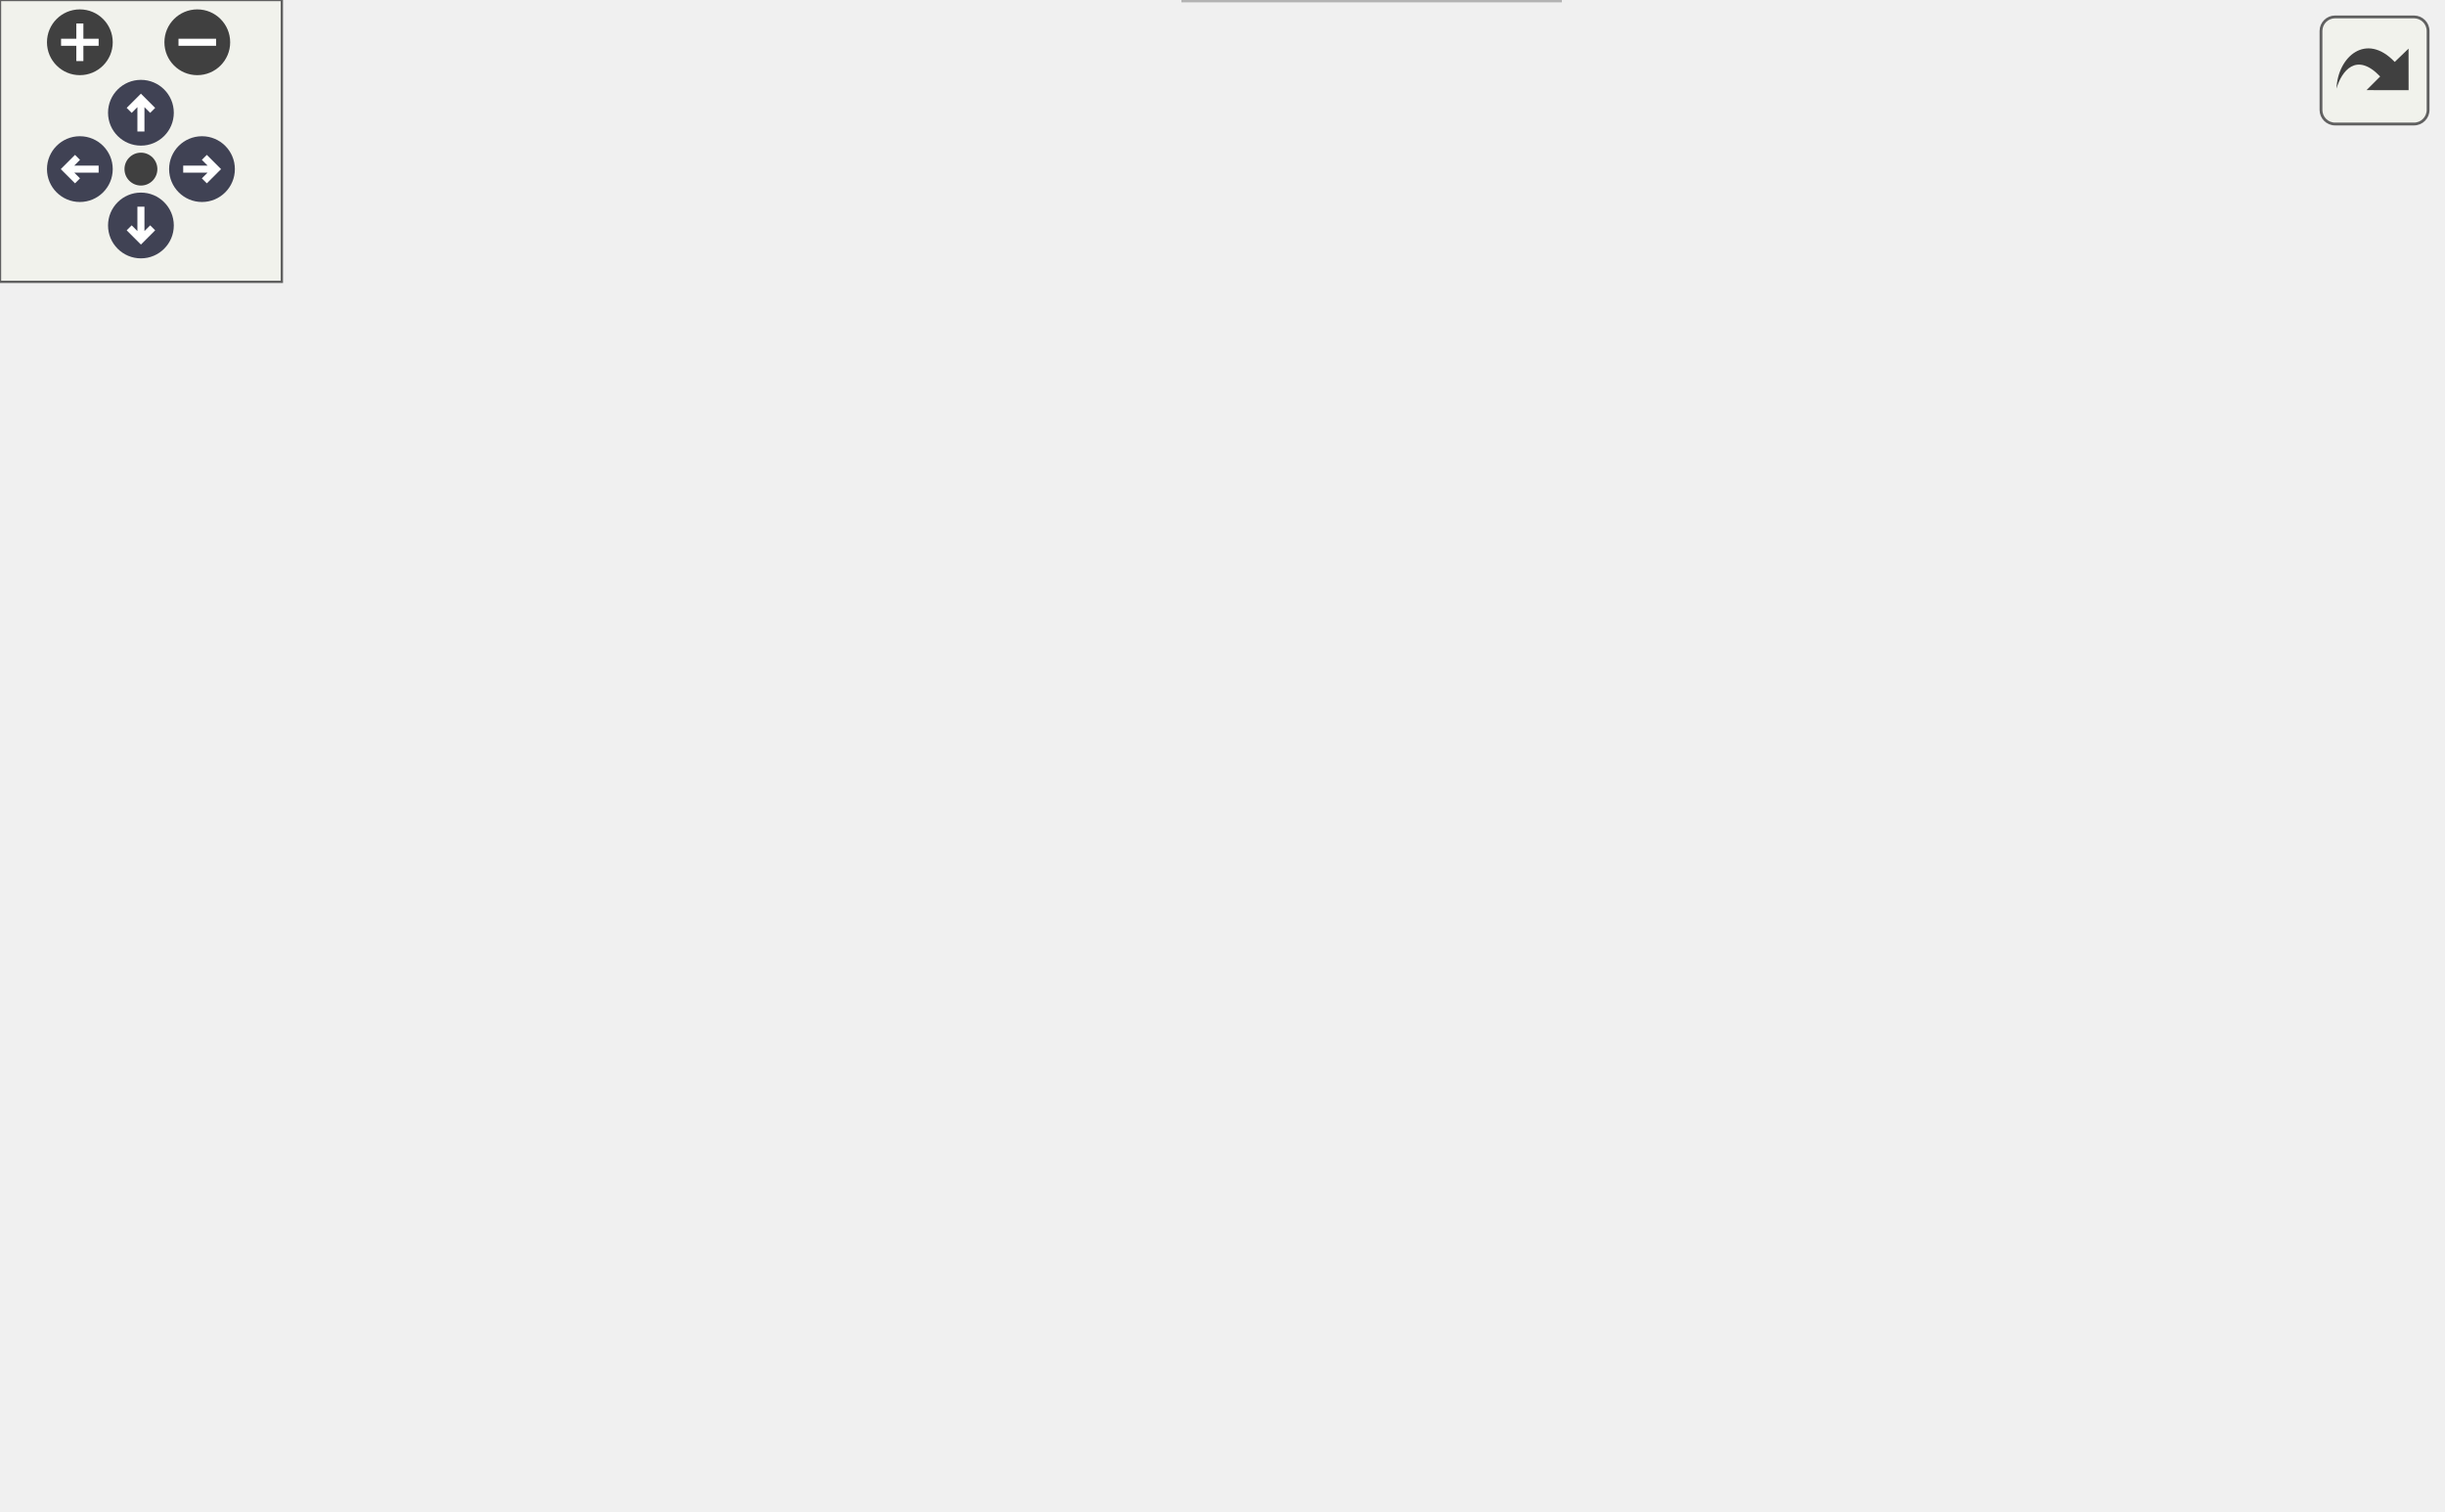
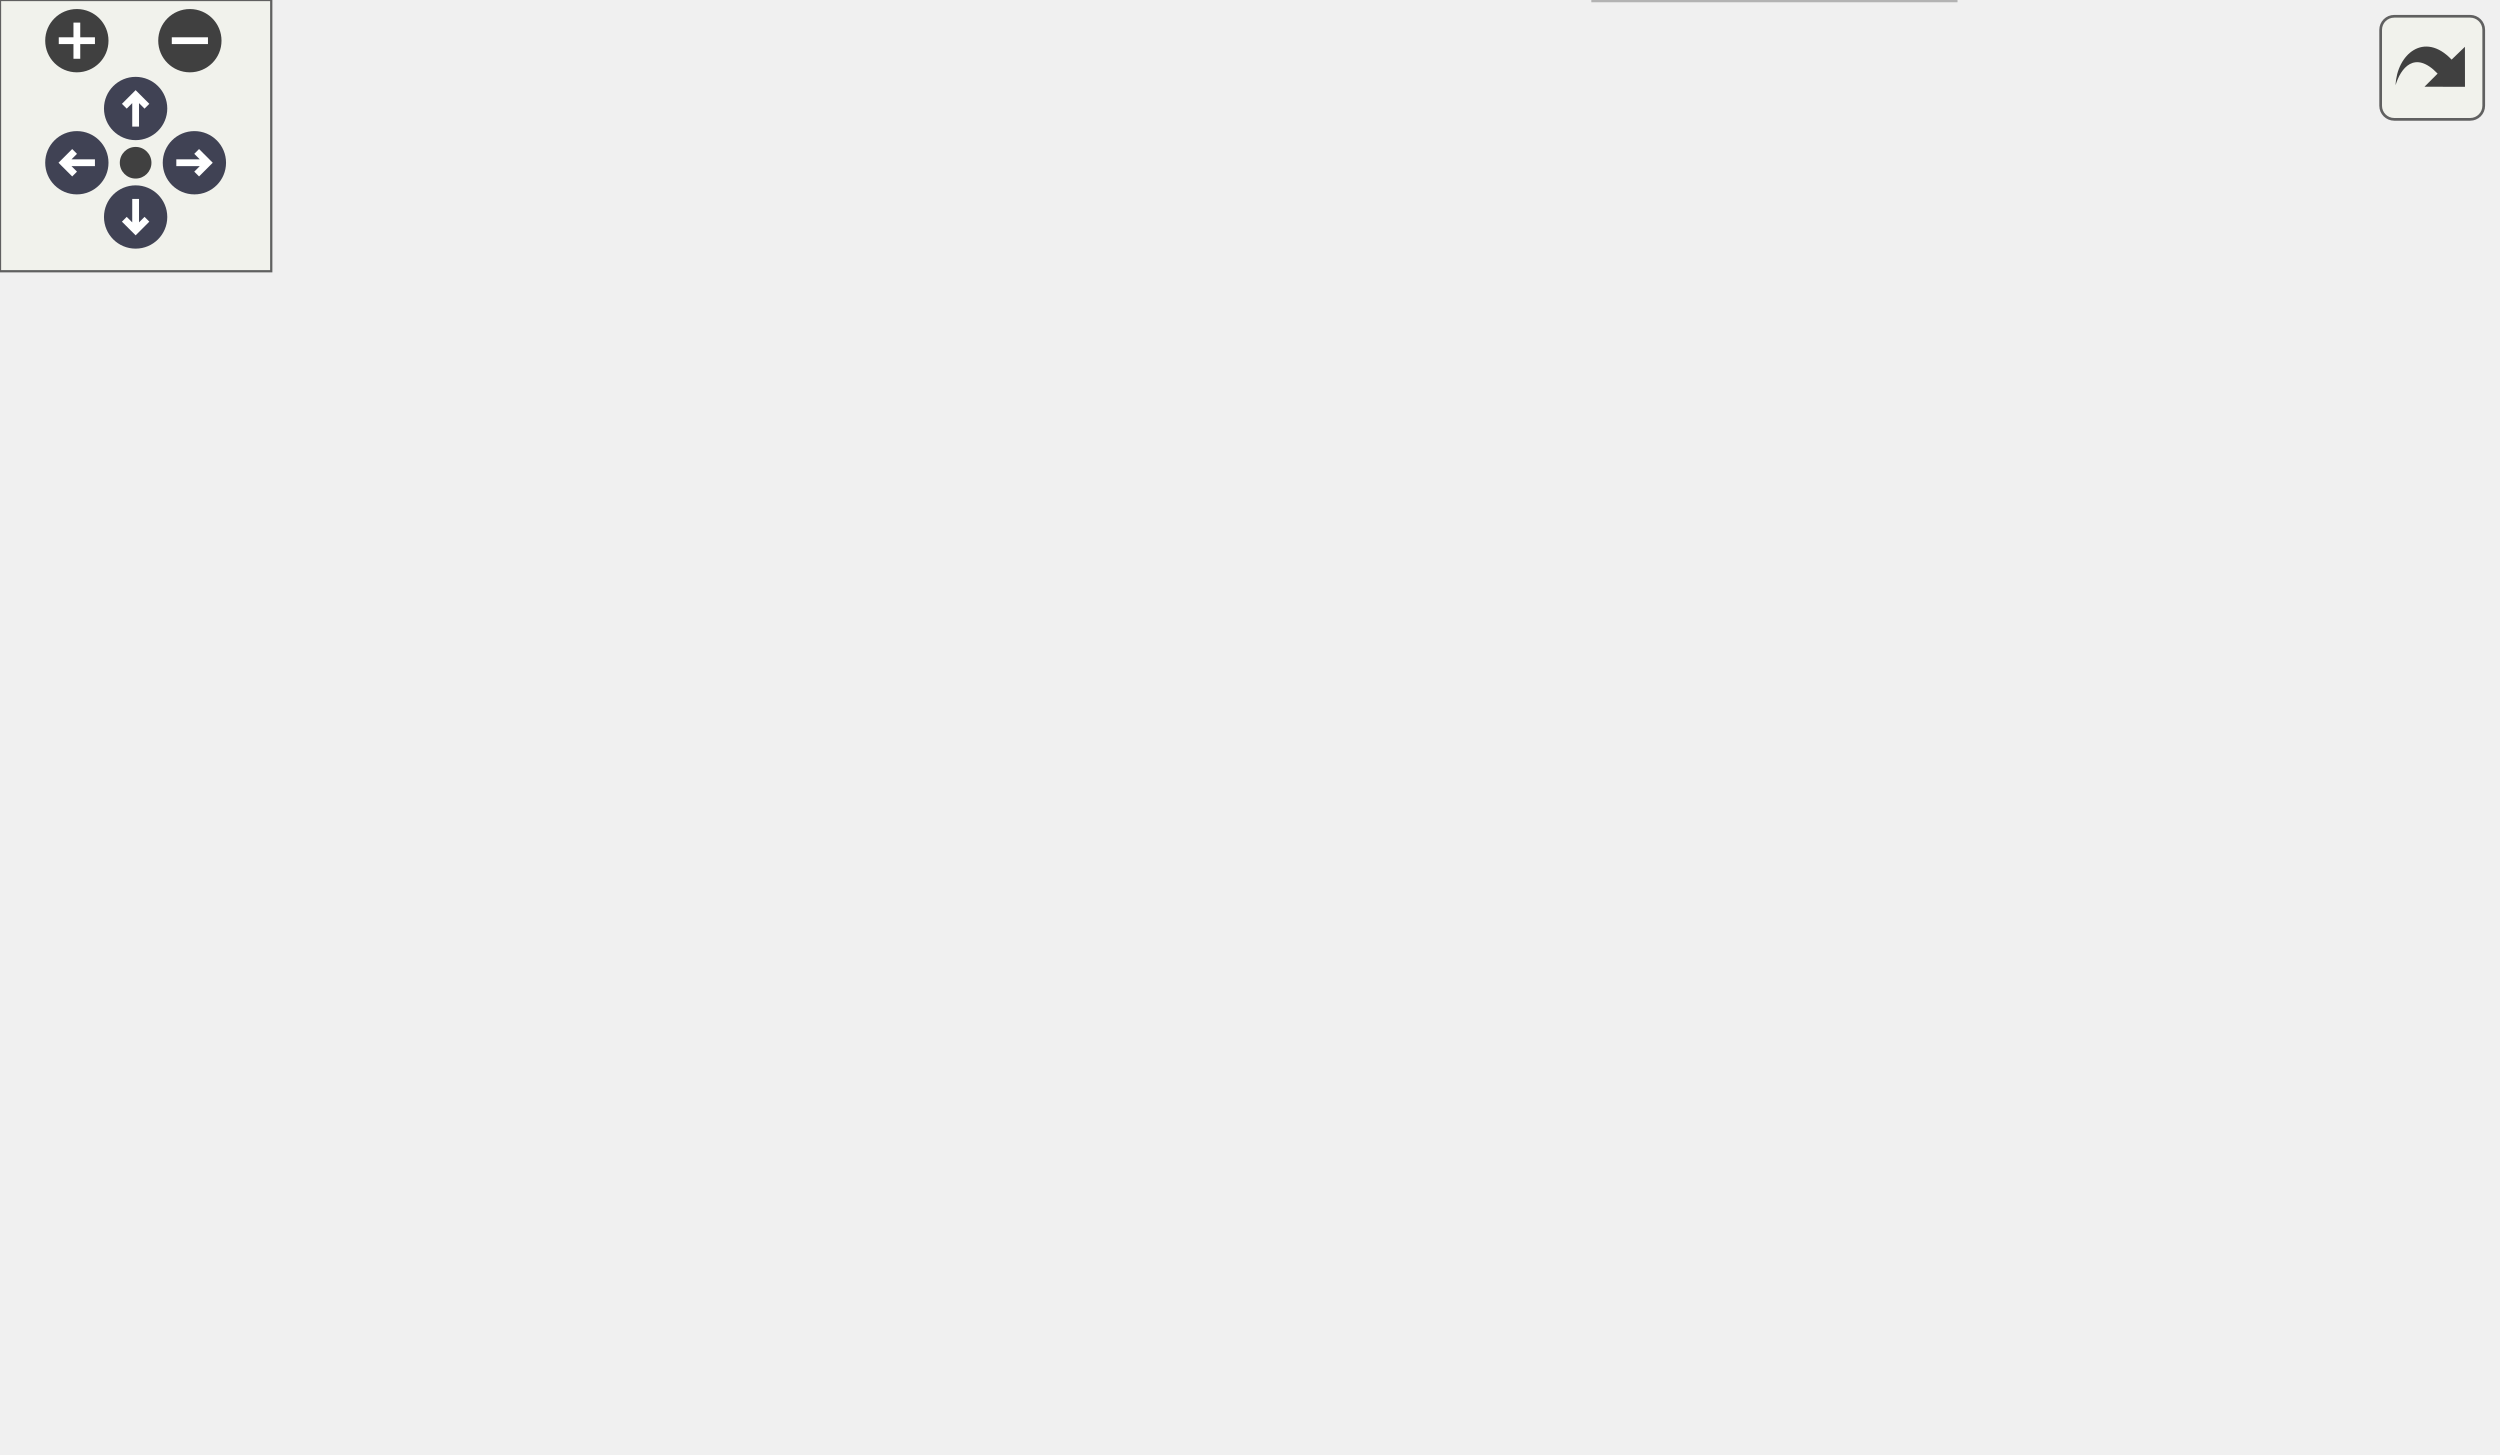
<svg xmlns="http://www.w3.org/2000/svg" xmlns:xlink="http://www.w3.org/1999/xlink" id="main" version="1.1" xml:space="preserve">
  <style type="text/css">
.node, .edge {opacity: 0.7;}
.node.selected, .edge.selected {opacity: 1;}
.edge:hover path { stroke: red; }
.edge:hover polygon { stroke: red; fill: red; }
</style>
  <defs>
    <circle id="rim" cx="0" cy="0" r="7" />
    <circle id="rim2" cx="0" cy="0" r="3.5" />
    <g id="zoomPlus">
      <use xlink:href="#rim" fill="#404040">
        <set attributeName="fill" to="#808080" begin="zoomplus.mouseover" end="zoomplus.mouseout" />
      </use>
      <path d="M-4,0h8M0,-4v8" fill="none" stroke="white" stroke-width="1.5" pointer-events="none" />
    </g>
    <g id="zoomMin">
      <use xlink:href="#rim" fill="#404040">
        <set attributeName="fill" to="#808080" begin="zoomminus.mouseover" end="zoomminus.mouseout" />
      </use>
      <path d="M-4,0h8" fill="none" stroke="white" stroke-width="1.5" pointer-events="none" />
    </g>
    <g id="arrowUp" transform="translate(30 24)">
      <use xlink:href="#rim" />
      <path pointer-events="none" fill="none" stroke="white" stroke-width="1.5" d="M0,-3.0v7 M-2.5,-0.5L0,-3.0L2.5,-0.5" />
    </g>
    <g id="arrowRight" transform="rotate(90) translate(36 -43)">
      <use xlink:href="#rim" />
      <path pointer-events="none" fill="none" stroke="white" stroke-width="1.5" d="M0,-3.0v7 M-2.5,-0.5L0,-3.0L2.5,-0.5" />
    </g>
    <g id="arrowDown" transform="rotate(180) translate(-30 -48)">
      <use xlink:href="#rim" />
      <path pointer-events="none" fill="none" stroke="white" stroke-width="1.5" d="M0,-3.0v7 M-2.5,-0.5L0,-3.0L2.5,-0.5" />
    </g>
    <g id="arrowLeft" transform="rotate(270) translate(-36 17)">
      <use xlink:href="#rim" />
      <path pointer-events="none" fill="none" stroke="white" stroke-width="1.5" d="M0,-3.0v7 M-2.5,-0.5L0,-3.0L2.5,-0.5" />
    </g>
    <g id="resetDef">
      <use xlink:href="#rim2" fill="#404040">
        <set attributeName="fill" to="#808080" begin="reset.mouseover" end="reset.mouseout" />
      </use>
    </g>
  </defs>
  <svg id="graph" class="graph">
    <g id="viewport">
      <g id="Node000001" class="node">
        <g id="a_Node000001">
          <a xlink:title=" ">
-             <polygon fill="#999999" stroke="#666666" points="349.5,-261 216.5,-261 216.5,-231 349.5,-231 349.5,-261" />
-             <text text-anchor="start" x="224.5" y="-249" font-family="Helvetica,sans-Serif" font-size="10.00">courses/koopa_troopa</text>
-             <text text-anchor="middle" x="283" y="-238" font-family="Helvetica,sans-Serif" font-size="10.00">_beach/course_offsets.c</text>
+             <polygon fill="#999999" stroke="#666666" points="375,-261 242,-261 242,-231 375,-231 375,-261" />
+             <text text-anchor="start" x="250" y="-249" font-family="Helvetica,sans-Serif" font-size="10.00">courses/koopa_troopa</text>
+             <text text-anchor="middle" x="308.5" y="-238" font-family="Helvetica,sans-Serif" font-size="10.00">_beach/course_offsets.c</text>
          </a>
        </g>
      </g>
      <g id="Node000002" class="node">
        <g id="a_Node000002">
          <a xlink:title=" ">
-             <polygon fill="#e0e0e0" stroke="#999999" points="90,-129 0,-129 0,-110 90,-110 90,-129" />
-             <text text-anchor="middle" x="45" y="-117" font-family="Helvetica,sans-Serif" font-size="10.00">libultra/types.h</text>
+             <polygon fill="#e0e0e0" stroke="#999999" points="238.5,-129 148.5,-129 148.5,-110 238.5,-110 238.5,-129" />
+             <text text-anchor="middle" x="193.5" y="-117" font-family="Helvetica,sans-Serif" font-size="10.00">libultra/types.h</text>
          </a>
        </g>
      </g>
      <g id="edge1_Node000001_Node000002" class="edge">
        <g id="a_edge1_Node000001_Node000002">
          <a xlink:title=" ">
-             <path fill="none" stroke="#63b8ff" d="M246.26,-230.93C222.88,-221.58 192.19,-208.56 166,-195 129.84,-176.27 90,-150.72 66.26,-134.93" />
-             <polygon fill="#63b8ff" stroke="#63b8ff" points="67.96,-131.85 57.7,-129.2 64.06,-137.67 67.96,-131.85" />
+             <path fill="none" stroke="#63b8ff" d="M290.77,-230.93C279.1,-221.32 263.78,-208.02 251.5,-195 234.01,-176.46 216.37,-152.96 205.22,-137.36" />
+             <polygon fill="#63b8ff" stroke="#63b8ff" points="208.07,-135.34 199.45,-129.19 202.35,-139.38 208.07,-135.34" />
          </a>
        </g>
      </g>
      <g id="Node000003" class="node">
        <g id="a_Node000003">
          <a xlink:href="course__offsets_8h.html" target="_top" xlink:title=" ">
-             <polygon fill="white" stroke="#666666" points="271,-189.5 175,-189.5 175,-170.5 271,-170.5 271,-189.5" />
-             <text text-anchor="middle" x="223" y="-177.5" font-family="Helvetica,sans-Serif" font-size="10.00">course_offsets.h</text>
+             <polygon fill="white" stroke="#666666" points="356.5,-189.5 260.5,-189.5 260.5,-170.5 356.5,-170.5 356.5,-189.5" />
+             <text text-anchor="middle" x="308.5" y="-177.5" font-family="Helvetica,sans-Serif" font-size="10.00">course_offsets.h</text>
          </a>
        </g>
      </g>
      <g id="edge2_Node000001_Node000003" class="edge">
        <g id="a_edge2_Node000001_Node000003">
          <a xlink:title=" ">
-             <path fill="none" stroke="#63b8ff" d="M269.68,-230.8C260.42,-220.92 248.05,-207.72 238.37,-197.39" />
-             <polygon fill="#63b8ff" stroke="#63b8ff" points="240.68,-194.75 231.29,-189.84 235.58,-199.53 240.68,-194.75" />
+             <path fill="none" stroke="#63b8ff" d="M308.5,-230.8C308.5,-221.7 308.5,-209.79 308.5,-199.9" />
+             <polygon fill="#63b8ff" stroke="#63b8ff" points="312,-199.84 308.5,-189.84 305,-199.84 312,-199.84" />
          </a>
        </g>
      </g>
      <g id="Node000008" class="node">
        <g id="a_Node000008">
          <a xlink:href="animation_8h.html" target="_top" xlink:title=" ">
-             <polygon fill="white" stroke="#666666" points="370.5,-129 295.5,-129 295.5,-110 370.5,-110 370.5,-129" />
-             <text text-anchor="middle" x="333" y="-117" font-family="Helvetica,sans-Serif" font-size="10.00">animation.h</text>
+             <polygon fill="white" stroke="#666666" points="520,-129 445,-129 445,-110 520,-110 520,-129" />
+             <text text-anchor="middle" x="482.5" y="-117" font-family="Helvetica,sans-Serif" font-size="10.00">animation.h</text>
          </a>
        </g>
      </g>
      <g id="edge16_Node000001_Node000008" class="edge">
        <g id="a_edge16_Node000001_Node000008">
          <a xlink:title=" ">
-             <path fill="none" stroke="#63b8ff" d="M288.74,-230.72C297.89,-207.92 315.8,-163.33 325.8,-138.42" />
-             <polygon fill="#63b8ff" stroke="#63b8ff" points="329.08,-139.65 329.56,-129.07 322.58,-137.04 329.08,-139.65" />
+             <path fill="none" stroke="#63b8ff" d="M324.43,-230.96C347.07,-211.12 387.55,-176.06 403.5,-165 420.21,-153.41 440.17,-142.18 455.85,-133.91" />
+             <polygon fill="#63b8ff" stroke="#63b8ff" points="457.73,-136.88 464.99,-129.16 454.5,-130.66 457.73,-136.88" />
          </a>
        </g>
      </g>
      <g id="Node000010" class="node">
        <g id="a_Node000010">
          <a xlink:href="koopa__troopa__beach__data_8h.html" target="_top" xlink:title=" ">
-             <polygon fill="white" stroke="#666666" points="519.5,-195 402.5,-195 402.5,-165 519.5,-165 519.5,-195" />
-             <text text-anchor="start" x="410.5" y="-183" font-family="Helvetica,sans-Serif" font-size="10.00">assets/koopa_troopa</text>
-             <text text-anchor="middle" x="461" y="-172" font-family="Helvetica,sans-Serif" font-size="10.00">_beach_data.h</text>
+             <polygon fill="white" stroke="#666666" points="117,-195 0,-195 0,-165 117,-165 117,-195" />
+             <text text-anchor="start" x="8" y="-183" font-family="Helvetica,sans-Serif" font-size="10.00">assets/koopa_troopa</text>
+             <text text-anchor="middle" x="58.5" y="-172" font-family="Helvetica,sans-Serif" font-size="10.00">_beach_data.h</text>
          </a>
        </g>
      </g>
      <g id="edge12_Node000001_Node000010" class="edge">
        <g id="a_edge12_Node000001_Node000010">
          <a xlink:title=" ">
-             <path fill="none" stroke="#63b8ff" d="M322.06,-230.95C348.61,-221.41 383.92,-208.71 412.3,-198.51" />
-             <polygon fill="#63b8ff" stroke="#63b8ff" points="413.8,-201.69 422.03,-195.01 411.43,-195.1 413.8,-201.69" />
+             <path fill="none" stroke="#63b8ff" d="M253.64,-230.95C215.13,-221.1 163.49,-207.88 123.01,-197.51" />
+             <polygon fill="#63b8ff" stroke="#63b8ff" points="123.79,-194.1 113.24,-195.01 122.06,-200.88 123.79,-194.1" />
+           </a>
+         </g>
+       </g>
+       <g id="Node000011" class="node">
+         <g id="a_Node000011">
+           <a xlink:title=" ">
+             <polygon fill="#e0e0e0" stroke="#999999" points="466,-189.5 413,-189.5 413,-170.5 466,-170.5 466,-189.5" />
+             <text text-anchor="middle" x="439.5" y="-177.5" font-family="Helvetica,sans-Serif" font-size="10.00">stdint.h</text>
+           </a>
+         </g>
+       </g>
+       <g id="edge17_Node000001_Node000011" class="edge">
+         <g id="a_edge17_Node000001_Node000011">
+           <a xlink:title=" ">
+             <path fill="none" stroke="#63b8ff" d="M337.25,-230.95C359.82,-219.93 390.99,-204.7 412.97,-193.96" />
+             <polygon fill="#63b8ff" stroke="#63b8ff" points="414.62,-197.05 422.07,-189.52 411.54,-190.76 414.62,-197.05" />
          </a>
        </g>
      </g>
      <g id="edge4_Node000003_Node000002" class="edge">
        <g id="a_edge4_Node000003_Node000002">
          <a xlink:title=" ">
-             <path fill="none" stroke="#63b8ff" d="M197.12,-170.49C166.4,-160.4 115.02,-143.51 80.58,-132.19" />
-             <polygon fill="#63b8ff" stroke="#63b8ff" points="81.51,-128.81 70.91,-129.02 79.32,-135.46 81.51,-128.81" />
+             <path fill="none" stroke="#63b8ff" d="M291.53,-170.37C272.59,-160.73 241.71,-145.03 219.67,-133.81" />
+             <polygon fill="#63b8ff" stroke="#63b8ff" points="221.04,-130.58 210.54,-129.17 217.86,-136.82 221.04,-130.58" />
          </a>
        </g>
      </g>
      <g id="Node000004" class="node">
        <g id="a_Node000004">
          <a xlink:title=" ">
-             <polygon fill="#e0e0e0" stroke="#999999" points="332,-19 252,-19 252,0 332,0 332,-19" />
-             <text text-anchor="middle" x="292" y="-7" font-family="Helvetica,sans-Serif" font-size="10.00">libultraship.h</text>
+             <polygon fill="#e0e0e0" stroke="#999999" points="432.5,-19 352.5,-19 352.5,0 432.5,0 432.5,-19" />
+             <text text-anchor="middle" x="392.5" y="-7" font-family="Helvetica,sans-Serif" font-size="10.00">libultraship.h</text>
          </a>
        </g>
      </g>
      <g id="edge3_Node000003_Node000004" class="edge">
        <g id="a_edge3_Node000003_Node000004">
          <a xlink:title=" ">
-             <path fill="none" stroke="#63b8ff" d="M194.47,-170.43C164.82,-159.78 124.38,-139.37 137,-110 157.14,-63.15 212.34,-36.05 251.11,-22.29" />
-             <polygon fill="#63b8ff" stroke="#63b8ff" points="252.23,-25.6 260.57,-19.07 249.98,-18.97 252.23,-25.6" />
+             <path fill="none" stroke="#63b8ff" d="M339.14,-170.44C359.33,-163.04 384.21,-150.11 396.5,-129 414.64,-97.83 406.08,-53.84 398.87,-29.16" />
+             <polygon fill="#63b8ff" stroke="#63b8ff" points="402.1,-27.78 395.75,-19.3 395.43,-29.89 402.1,-27.78" />
          </a>
        </g>
      </g>
      <g id="Node000005" class="node">
        <g id="a_Node000005">
          <a xlink:title=" ">
-             <polygon fill="#e0e0e0" stroke="#999999" points="467,-129 389,-129 389,-110 467,-110 467,-129" />
-             <text text-anchor="middle" x="428" y="-117" font-family="Helvetica,sans-Serif" font-size="10.00">libultra/gbi.h</text>
+             <polygon fill="#e0e0e0" stroke="#999999" points="130.5,-129 52.5,-129 52.5,-110 130.5,-110 130.5,-129" />
+             <text text-anchor="middle" x="91.5" y="-117" font-family="Helvetica,sans-Serif" font-size="10.00">libultra/gbi.h</text>
          </a>
        </g>
      </g>
      <g id="edge5_Node000003_Node000005" class="edge">
        <g id="a_edge5_Node000003_Node000005">
          <a xlink:title=" ">
-             <path fill="none" stroke="#63b8ff" d="M252.81,-170.49C288.56,-160.29 348.63,-143.15 388.29,-131.83" />
-             <polygon fill="#63b8ff" stroke="#63b8ff" points="389.5,-135.13 398.16,-129.02 387.58,-128.4 389.5,-135.13" />
+             <path fill="none" stroke="#63b8ff" d="M276.95,-170.49C238.94,-160.25 174.98,-143 133,-131.69" />
+             <polygon fill="#63b8ff" stroke="#63b8ff" points="133.66,-128.24 123.09,-129.02 131.84,-135 133.66,-128.24" />
          </a>
        </g>
      </g>
      <g id="Node000006" class="node">
        <g id="a_Node000006">
          <a xlink:href="other__textures_8h.html" target="_top" xlink:title=" ">
-             <polygon fill="white" stroke="#666666" points="277.5,-129 146.5,-129 146.5,-110 277.5,-110 277.5,-129" />
-             <text text-anchor="middle" x="212" y="-117" font-family="Helvetica,sans-Serif" font-size="10.00">assets/other_textures.h</text>
+             <polygon fill="white" stroke="#666666" points="388,-129 257,-129 257,-110 388,-110 388,-129" />
+             <text text-anchor="middle" x="322.5" y="-117" font-family="Helvetica,sans-Serif" font-size="10.00">assets/other_textures.h</text>
          </a>
        </g>
      </g>
      <g id="edge6_Node000003_Node000006" class="edge">
        <g id="a_edge6_Node000003_Node000006">
          <a xlink:title=" ">
-             <path fill="none" stroke="#63b8ff" d="M221.38,-170.37C219.83,-162.16 217.46,-149.54 215.49,-139.05" />
-             <polygon fill="#63b8ff" stroke="#63b8ff" points="218.92,-138.35 213.63,-129.17 212.04,-139.64 218.92,-138.35" />
+             <path fill="none" stroke="#63b8ff" d="M310.57,-170.37C312.53,-162.16 315.55,-149.54 318.06,-139.05" />
+             <polygon fill="#63b8ff" stroke="#63b8ff" points="321.5,-139.71 320.43,-129.17 314.69,-138.08 321.5,-139.71" />
          </a>
        </g>
      </g>
      <g id="edge9_Node000003_Node000008" class="edge">
        <g id="a_edge9_Node000003_Node000008">
          <a xlink:title=" ">
-             <path fill="none" stroke="#63b8ff" d="M239.23,-170.37C257.27,-160.78 286.62,-145.17 307.68,-133.97" />
-             <polygon fill="#63b8ff" stroke="#63b8ff" points="309.52,-136.95 316.7,-129.17 306.23,-130.77 309.52,-136.95" />
+             <path fill="none" stroke="#63b8ff" d="M333.8,-170.49C363.7,-160.44 413.62,-143.66 447.28,-132.34" />
+             <polygon fill="#63b8ff" stroke="#63b8ff" points="448.81,-135.52 457.17,-129.02 446.57,-128.89 448.81,-135.52" />
          </a>
        </g>
      </g>
      <g id="edge7_Node000006_Node000004" class="edge">
        <g id="a_edge7_Node000006_Node000004">
          <a xlink:title=" ">
-             <path fill="none" stroke="#63b8ff" d="M207.51,-109.97C201.39,-97.06 192.35,-72.24 203,-55 212.49,-39.64 229.06,-29.41 245.35,-22.68" />
-             <polygon fill="#63b8ff" stroke="#63b8ff" points="246.73,-25.9 254.85,-19.1 244.26,-19.35 246.73,-25.9" />
+             <path fill="none" stroke="#63b8ff" d="M328.23,-109.66C339.82,-91.77 366.25,-51 381.36,-27.69" />
+             <polygon fill="#63b8ff" stroke="#63b8ff" points="384.39,-29.45 386.89,-19.16 378.51,-25.65 384.39,-29.45" />
          </a>
        </g>
      </g>
      <g id="Node000007" class="node">
        <g id="a_Node000007">
          <a xlink:href="align__asset__macro_8h.html" target="_top" xlink:title=" ">
-             <polygon fill="white" stroke="#666666" points="329.5,-74 212.5,-74 212.5,-55 329.5,-55 329.5,-74" />
-             <text text-anchor="middle" x="271" y="-62" font-family="Helvetica,sans-Serif" font-size="10.00">align_asset_macro.h</text>
+             <polygon fill="white" stroke="#666666" points="236,-74 119,-74 119,-55 236,-55 236,-74" />
+             <text text-anchor="middle" x="177.5" y="-62" font-family="Helvetica,sans-Serif" font-size="10.00">align_asset_macro.h</text>
          </a>
        </g>
      </g>
      <g id="edge8_Node000006_Node000007" class="edge">
        <g id="a_edge8_Node000006_Node000007">
          <a xlink:title=" ">
-             <path fill="none" stroke="#63b8ff" d="M221.48,-109.98C230.2,-102.15 243.34,-90.34 253.9,-80.86" />
-             <polygon fill="#63b8ff" stroke="#63b8ff" points="256.25,-83.46 261.35,-74.17 251.57,-78.25 256.25,-83.46" />
+             <path fill="none" stroke="#63b8ff" d="M299.2,-109.98C275.25,-101.23 237.72,-87.51 210.67,-77.62" />
+             <polygon fill="#63b8ff" stroke="#63b8ff" points="211.81,-74.32 201.22,-74.17 209.41,-80.89 211.81,-74.32" />
          </a>
        </g>
      </g>
      <g id="Node000009" class="node">
        <g id="a_Node000009">
          <a xlink:href="common__structs_8h.html" target="_top" xlink:title=" ">
-             <polygon fill="white" stroke="#666666" points="454.5,-74 347.5,-74 347.5,-55 454.5,-55 454.5,-74" />
-             <text text-anchor="middle" x="401" y="-62" font-family="Helvetica,sans-Serif" font-size="10.00">common_structs.h</text>
+             <polygon fill="white" stroke="#666666" points="552,-74 445,-74 445,-55 552,-55 552,-74" />
+             <text text-anchor="middle" x="498.5" y="-62" font-family="Helvetica,sans-Serif" font-size="10.00">common_structs.h</text>
          </a>
        </g>
      </g>
      <g id="edge10_Node000008_Node000009" class="edge">
        <g id="a_edge10_Node000008_Node000009">
          <a xlink:title=" ">
-             <path fill="none" stroke="#63b8ff" d="M343.93,-109.98C354.08,-102.07 369.42,-90.11 381.65,-80.58" />
-             <polygon fill="#63b8ff" stroke="#63b8ff" points="384.14,-83.08 389.88,-74.17 379.84,-77.56 384.14,-83.08" />
+             <path fill="none" stroke="#63b8ff" d="M485.14,-109.75C487.26,-102.72 490.31,-92.62 492.96,-83.84" />
+             <polygon fill="#63b8ff" stroke="#63b8ff" points="496.37,-84.67 495.91,-74.09 489.67,-82.65 496.37,-84.67" />
          </a>
        </g>
      </g>
      <g id="edge11_Node000009_Node000004" class="edge">
        <g id="a_edge11_Node000009_Node000004">
          <a xlink:title=" ">
-             <path fill="none" stroke="#63b8ff" d="M383.49,-54.98C366.03,-46.5 338.99,-33.35 318.83,-23.54" />
-             <polygon fill="#63b8ff" stroke="#63b8ff" points="320.36,-20.4 309.83,-19.17 317.29,-26.69 320.36,-20.4" />
+             <path fill="none" stroke="#63b8ff" d="M481.47,-54.98C464.57,-46.54 438.44,-33.47 418.86,-23.68" />
+             <polygon fill="#63b8ff" stroke="#63b8ff" points="420.35,-20.51 409.84,-19.17 417.22,-26.77 420.35,-20.51" />
          </a>
        </g>
      </g>
      <g id="edge13_Node000010_Node000004" class="edge">
        <g id="a_edge13_Node000010_Node000004">
          <a xlink:title=" ">
-             <path fill="none" stroke="#63b8ff" d="M473.23,-164.79C480.54,-155.33 489.12,-142.25 493,-129 502.97,-94.94 490.97,-76.84 463,-55 428.41,-27.99 379.09,-17.27 342.29,-13.07" />
-             <polygon fill="#63b8ff" stroke="#63b8ff" points="342.57,-9.58 332.27,-12.05 341.86,-16.54 342.57,-9.58" />
+             <path fill="none" stroke="#63b8ff" d="M47.04,-164.8C37,-150.53 25.33,-128.1 34.5,-110 53.18,-73.13 71.34,-70.88 109.5,-55 186.6,-22.91 284.32,-13.77 342.43,-11.28" />
+             <polygon fill="#63b8ff" stroke="#63b8ff" points="342.6,-14.78 352.46,-10.9 342.33,-7.78 342.6,-14.78" />
          </a>
        </g>
      </g>
      <g id="edge14_Node000010_Node000005" class="edge">
        <g id="a_edge14_Node000010_Node000005">
          <a xlink:title=" ">
-             <path fill="none" stroke="#63b8ff" d="M453.01,-164.84C448.47,-156.78 442.73,-146.62 437.9,-138.06" />
-             <polygon fill="#63b8ff" stroke="#63b8ff" points="440.91,-136.26 432.94,-129.27 434.81,-139.7 440.91,-136.26" />
+             <path fill="none" stroke="#63b8ff" d="M66.49,-164.84C71.03,-156.78 76.77,-146.62 81.6,-138.06" />
+             <polygon fill="#63b8ff" stroke="#63b8ff" points="84.69,-139.7 86.56,-129.27 78.59,-136.26 84.69,-139.7" />
          </a>
        </g>
      </g>
      <g id="edge15_Node000010_Node000007" class="edge">
        <g id="a_edge15_Node000010_Node000007">
          <a xlink:title=" ">
-             <path fill="none" stroke="#63b8ff" d="M470.31,-164.74C478.91,-149.57 488.62,-125.65 476,-110 467.13,-99 393.69,-84.98 337.21,-75.65" />
-             <polygon fill="#63b8ff" stroke="#63b8ff" points="337.68,-72.18 327.24,-74.02 336.55,-79.09 337.68,-72.18" />
+             <path fill="none" stroke="#63b8ff" d="M49.52,-164.99C41.2,-150.04 31.74,-126.3 43.5,-110 58.7,-88.94 84.26,-77.69 109.01,-71.74" />
+             <polygon fill="#63b8ff" stroke="#63b8ff" points="109.76,-75.16 118.8,-69.64 108.29,-68.31 109.76,-75.16" />
          </a>
        </g>
      </g>
    </g>
  </svg>
  <g id="navigator" transform="translate(0 0)" fill="#404254">
    <rect fill="#f2f5e9" fill-opacity="0.5" stroke="#606060" stroke-width=".5" x="0" y="0" width="60" height="60" />
    <use id="zoomplus" xlink:href="#zoomPlus" x="17" y="9" />
    <use id="zoomminus" xlink:href="#zoomMin" x="42" y="9" />
    <use id="reset" xlink:href="#resetDef" x="30" y="36" />
    <use id="arrowup" xlink:href="#arrowUp" x="0" y="0" />
    <use id="arrowright" xlink:href="#arrowRight" x="0" y="0" />
    <use id="arrowdown" xlink:href="#arrowDown" x="0" y="0" />
    <use id="arrowleft" xlink:href="#arrowLeft" x="0" y="0" />
  </g>
  <svg viewBox="0 0 15 15" width="100%" height="30px" preserveAspectRatio="xMaxYMin meet">
    <g id="arrow_out" transform="scale(0.3 0.3)">
      <a xlink:href="koopa__troopa__beach_2course__offsets_8c__incl_org.svg" target="_base">
        <rect id="button" ry="5" rx="5" y="6" x="6" height="38" width="38" fill="#f2f5e9" fill-opacity="0.5" stroke="#606060" stroke-width="1.0" />
        <path id="arrow" d="M 11.5,31.437 C 11.94,20.098 22.043,11.323 32.159,21.979 L 37.069,17.246 C 37.069,17.246 37.088,32 37.088,32 L 22.16,31.978 C 22.16,31.978 26.998,27.14 26.998,27.14 C 18.529,18.264 13.292,25.23 11.5,31.437 z" style="fill:#404040;" />
      </a>
    </g>
  </svg>
  <style type="text/css">

[data-mouse-over-selected='false'] { opacity: 0.7; }
[data-mouse-over-selected='true']  { opacity: 1.0; }

</style>
</svg>
